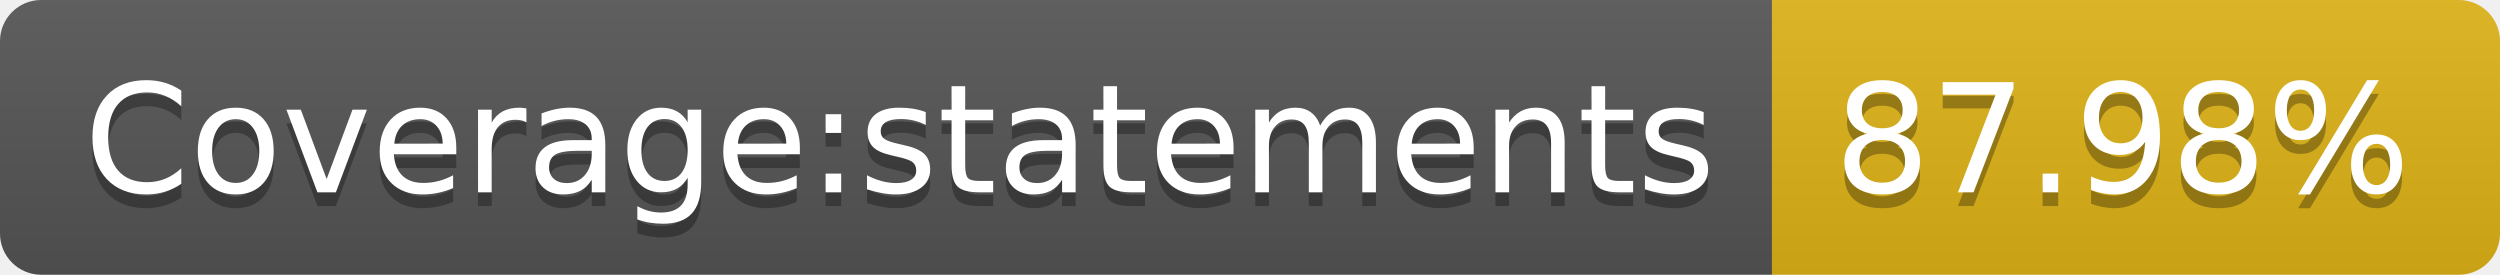
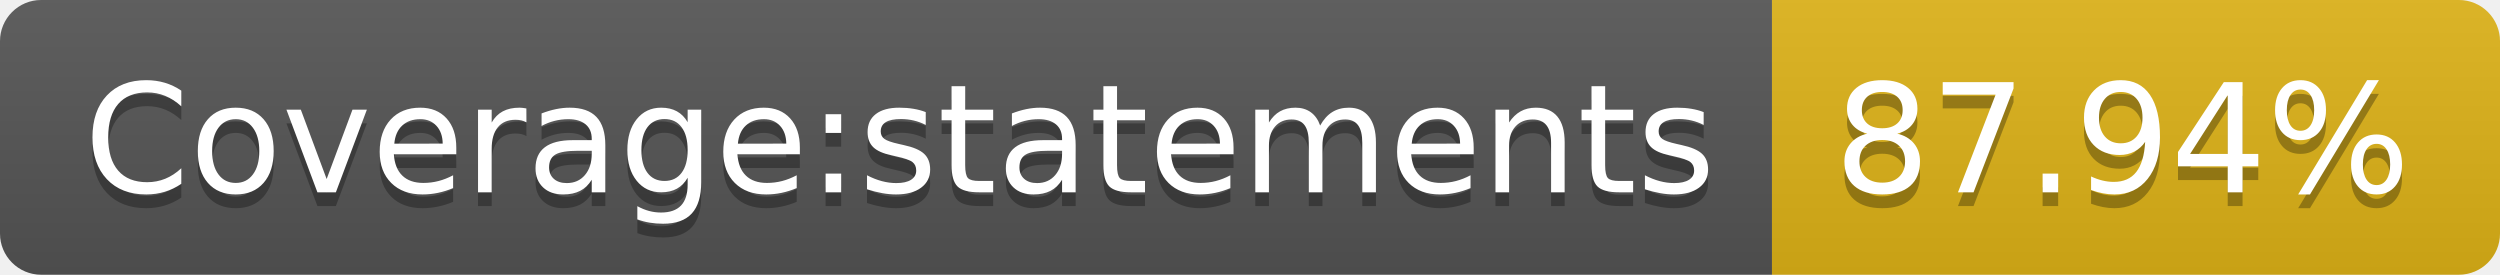
<svg xmlns="http://www.w3.org/2000/svg" width="182" height="20">
  <linearGradient id="s" x2="0" y2="100%">
    <stop offset="0" stop-color="#bbb" stop-opacity=".1" />
    <stop offset="1" stop-opacity=".1" />
  </linearGradient>
  <clipPath id="r">
    <rect width="182" height="20" rx="3" fill="#fff" />
  </clipPath>
  <g clip-path="url(#r)">
    <rect width="129" height="20" fill="#555" />
    <rect x="129" width="53" height="20" fill="#dfb317" />
    <rect width="182" height="20" fill="url(#s)" />
  </g>
  <g fill="#fff" text-anchor="middle" font-family="Verdana,Geneva,DejaVu Sans,sans-serif" text-rendering="geometricPrecision" font-size="110">
    <text x="655" y="150" fill="#010101" fill-opacity=".3" transform="scale(.1)" textLength="1190">Coverage:statements</text>
    <text x="655" y="140" transform="scale(.1)" textLength="1190">Coverage:statements</text>
-     <text x="1545" y="150" fill="#010101" fill-opacity=".3" transform="scale(.1)" textLength="430">87.98%</text>
-     <text x="1545" y="140" transform="scale(.1)" textLength="430">87.98%</text>
+     <text x="1545" y="150" fill="#010101" fill-opacity=".3" transform="scale(.1)" textLength="430">87.94%</text>
+     <text x="1545" y="140" transform="scale(.1)" textLength="430">87.94%</text>
  </g>
</svg>
